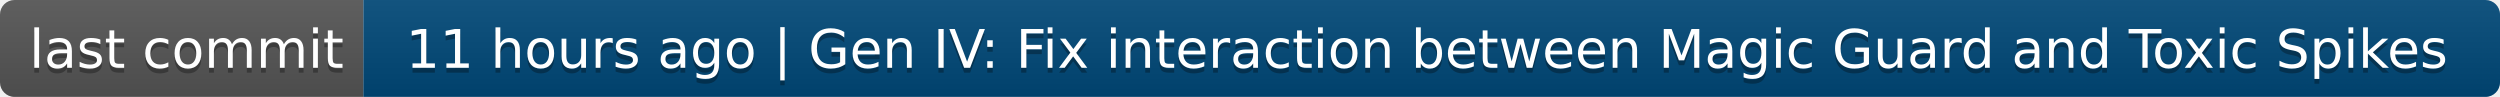
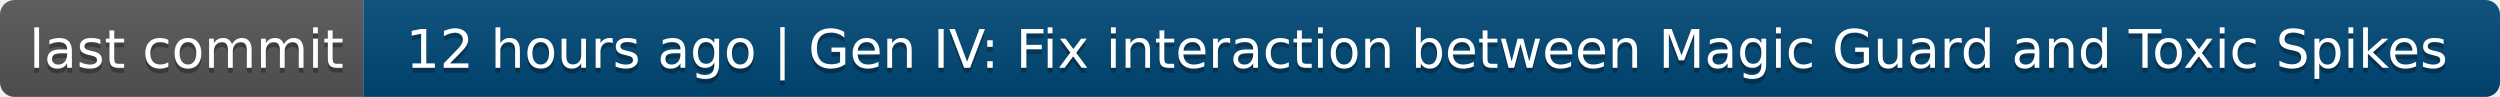
- <svg xmlns="http://www.w3.org/2000/svg" width="516" height="20" role="img" aria-label="last commit: 11 hours ago | Gen IV: Fix interaction between Magic Guard and Toxic Spikes">
+ <svg xmlns="http://www.w3.org/2000/svg" width="516" height="20" role="img" aria-label="last commit: 12 hours ago | Gen IV: Fix interaction between Magic Guard and Toxic Spikes">
  <linearGradient id="s" x2="0" y2="100%">
    <stop offset="0" stop-color="#bbb" stop-opacity=".1" />
    <stop offset="1" stop-opacity=".1" />
  </linearGradient>
  <clipPath id="r">
    <rect width="516" height="20" rx="3" fill="#fff" />
  </clipPath>
  <g clip-path="url(#r)">
    <rect width="75" height="20" fill="#555" />
    <rect x="75" width="441" height="20" fill="#004878" />
    <rect width="516" height="20" fill="url(#s)" />
  </g>
  <g fill="#fff" text-anchor="middle" font-family="Verdana,Geneva,DejaVu Sans,sans-serif" text-rendering="geometricPrecision" font-size="110">
    <text aria-hidden="true" x="385" y="150" fill="#010101" fill-opacity=".3" transform="scale(.1)" textLength="650">last commit</text>
    <text x="385" y="140" transform="scale(.1)" fill="#fff" textLength="650">last commit</text>
-     <text aria-hidden="true" x="2945" y="150" fill="#010101" fill-opacity=".3" transform="scale(.1)" textLength="4310">11 hours ago | Gen IV: Fix interaction between Magic Guard and Toxic Spikes</text>
-     <text x="2945" y="140" transform="scale(.1)" fill="#fff" textLength="4310">11 hours ago | Gen IV: Fix interaction between Magic Guard and Toxic Spikes</text>
+     <text aria-hidden="true" x="2945" y="150" fill="#010101" fill-opacity=".3" transform="scale(.1)" textLength="4310">12 hours ago | Gen IV: Fix interaction between Magic Guard and Toxic Spikes</text>
+     <text x="2945" y="140" transform="scale(.1)" fill="#fff" textLength="4310">12 hours ago | Gen IV: Fix interaction between Magic Guard and Toxic Spikes</text>
  </g>
</svg>
